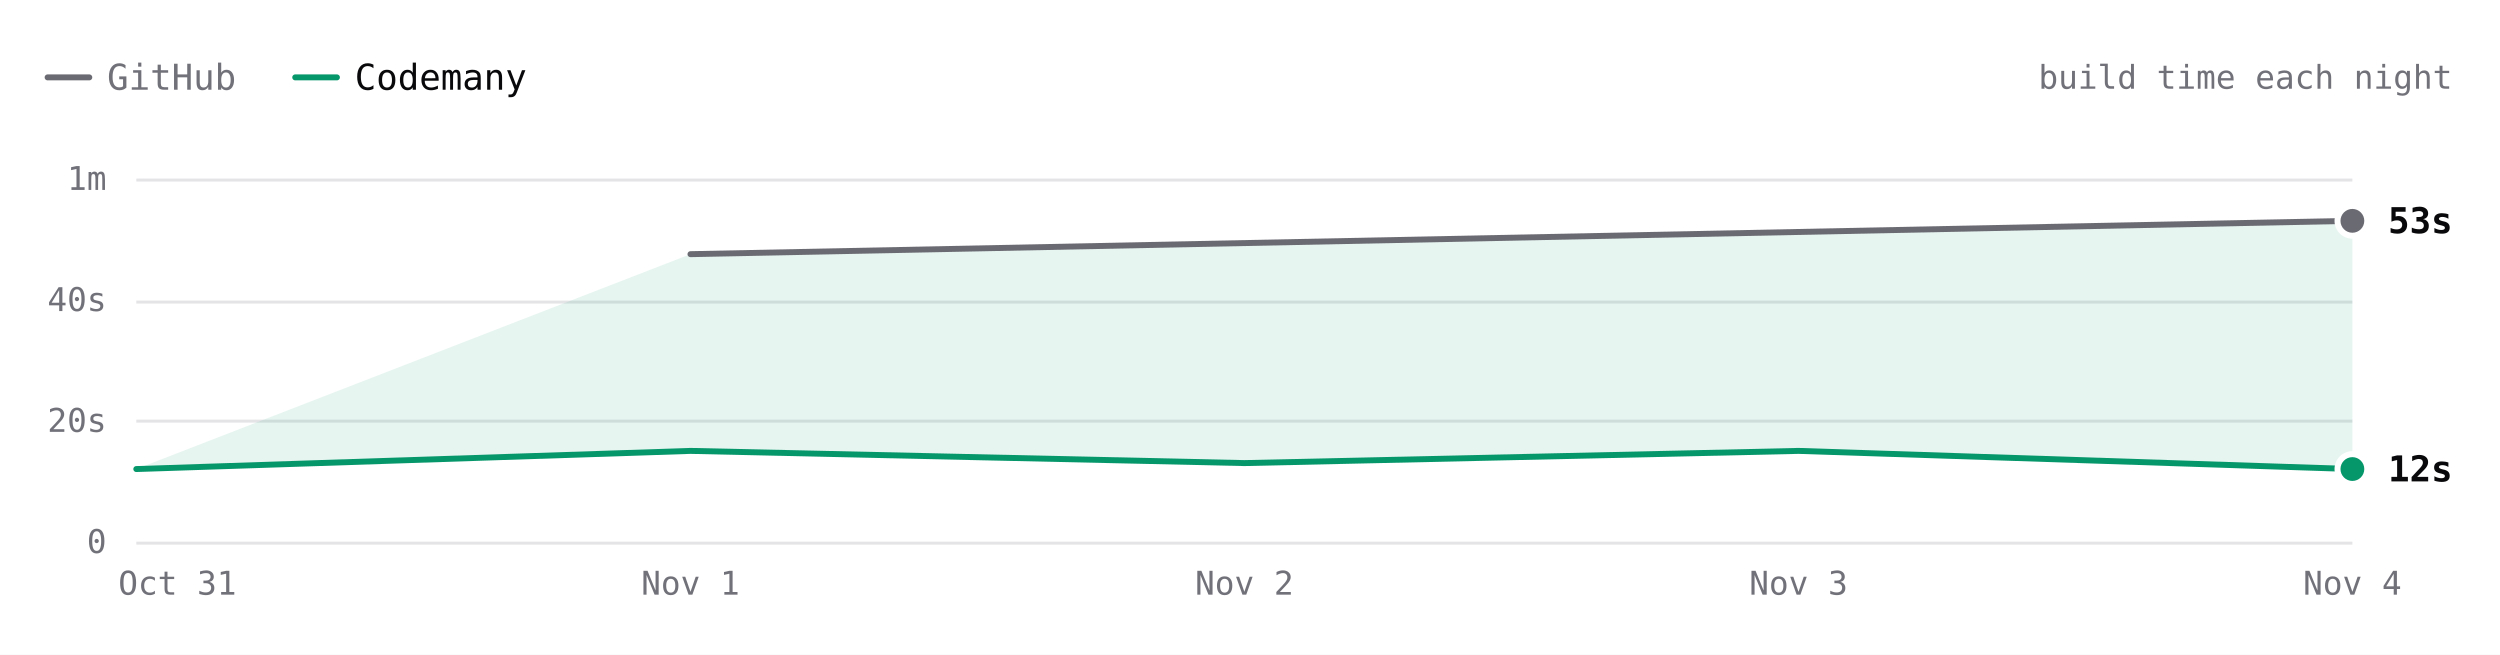
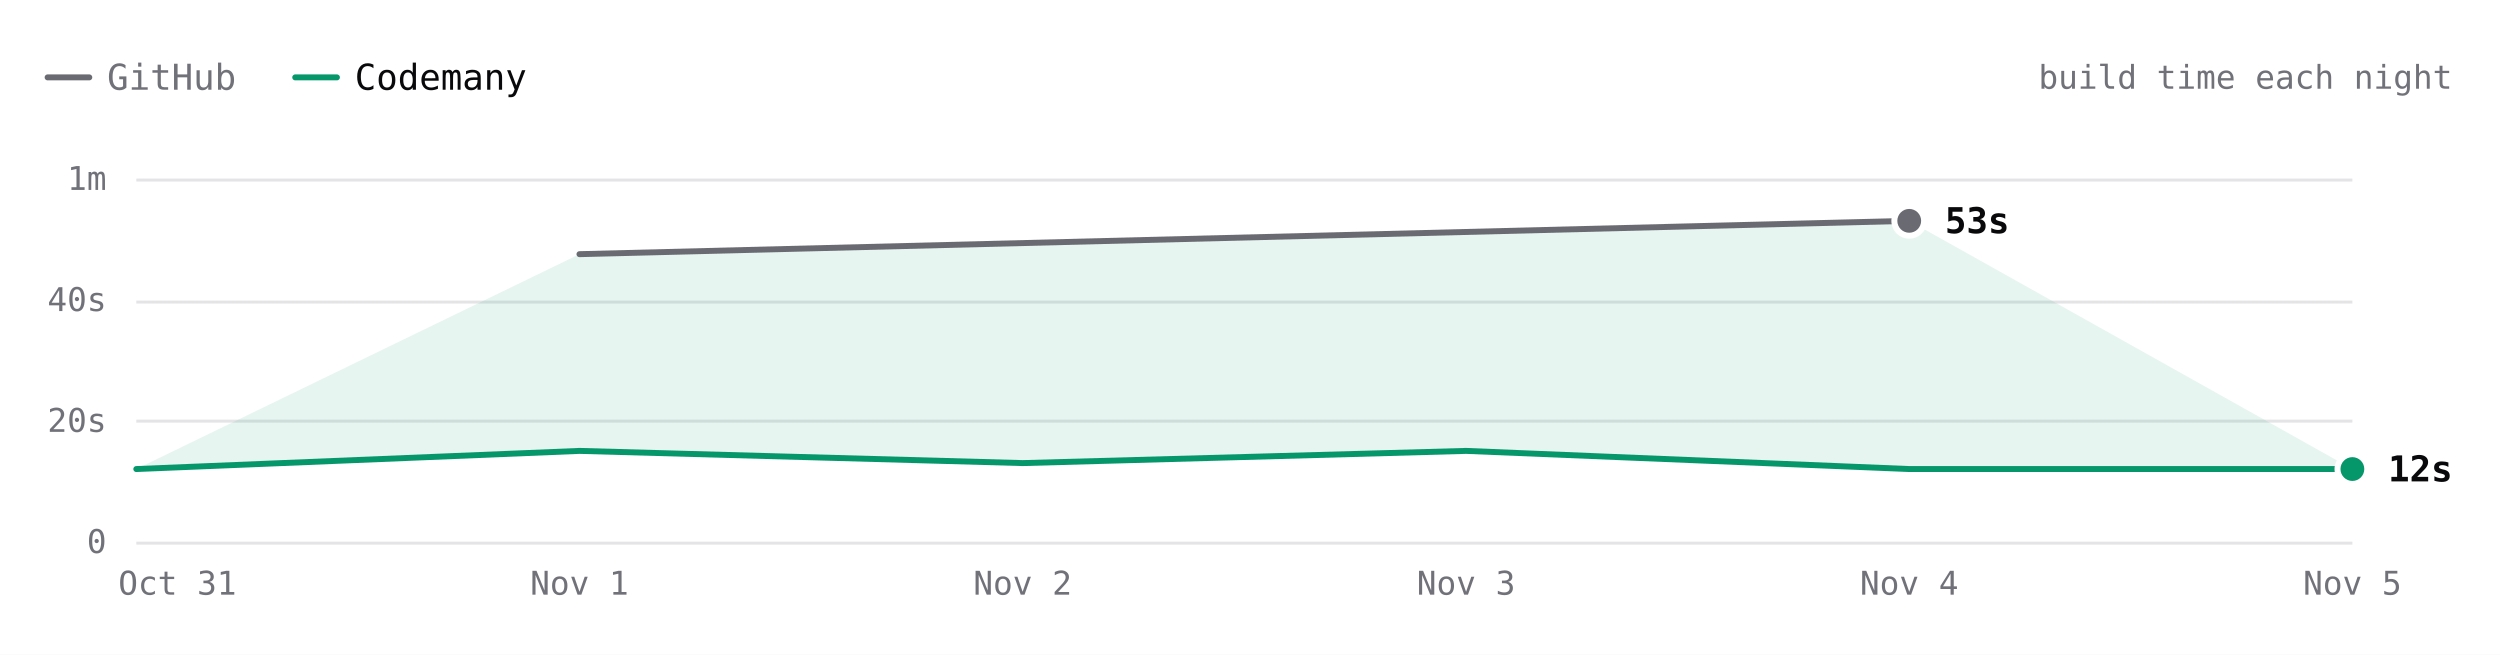
- <svg xmlns="http://www.w3.org/2000/svg" viewBox="0 0 840 220" width="840" height="220" role="img" aria-label="ripgrep build time each night over 5 nights. Latest: GitHub 53s, Codemany 12s. Overall: 4.1× faster." font-family="'JetBrains Mono', ui-monospace, SFMono-Regular, Menlo, monospace" style="max-width:100%;height:auto;font-variant-numeric:tabular-nums">
+ <svg xmlns="http://www.w3.org/2000/svg" viewBox="0 0 840 220" width="840" height="220" role="img" aria-label="ripgrep build time each night over 6 nights. Latest: GitHub 53s, Codemany 12s. Overall: 4.2× faster." font-family="'JetBrains Mono', ui-monospace, SFMono-Regular, Menlo, monospace" style="max-width:100%;height:auto;font-variant-numeric:tabular-nums">
  <rect width="840" height="220" fill="#ffffff" />
  <path d="M16 26h14" stroke="#6a6a72" stroke-width="2" stroke-linecap="round" />
  <text x="36" y="26" font-size="12" fill="#71717a" dominant-baseline="central">GitHub</text>
  <path d="M99.2 26h14" stroke="#059669" stroke-width="2" stroke-linecap="round" />
  <text x="119.2" y="26" font-size="12" fill="#09090b" dominant-baseline="central">Codemany</text>
  <text x="824" y="26" font-size="11" fill="#71717a" text-anchor="end" dominant-baseline="central">build time each night</text>
  <path d="M45.8 182.5L790.4 182.5" stroke="#e4e4e7" stroke-width="1" fill="none" />
  <text x="35.8" y="182" font-size="11" fill="#71717a" text-anchor="end" dominant-baseline="central">0</text>
  <path d="M45.8 141.5L790.4 141.5" stroke="#e4e4e7" stroke-width="1" fill="none" />
  <text x="35.8" y="141.3" font-size="11" fill="#71717a" text-anchor="end" dominant-baseline="central">20s</text>
  <path d="M45.8 101.5L790.4 101.5" stroke="#e4e4e7" stroke-width="1" fill="none" />
  <text x="35.8" y="100.7" font-size="11" fill="#71717a" text-anchor="end" dominant-baseline="central">40s</text>
  <path d="M45.8 60.5L790.4 60.5" stroke="#e4e4e7" stroke-width="1" fill="none" />
  <text x="35.8" y="60" font-size="11" fill="#71717a" text-anchor="end" dominant-baseline="central">1m</text>
-   <text x="790.4" y="196" font-size="11" fill="#71717a" text-anchor="middle" dominant-baseline="central">Nov 4</text>
-   <text x="604.3" y="196" font-size="11" fill="#71717a" text-anchor="middle" dominant-baseline="central">Nov 3</text>
-   <text x="418.1" y="196" font-size="11" fill="#71717a" text-anchor="middle" dominant-baseline="central">Nov 2</text>
-   <text x="232" y="196" font-size="11" fill="#71717a" text-anchor="middle" dominant-baseline="central">Nov 1</text>
+   <text x="790.4" y="196" font-size="11" fill="#71717a" text-anchor="middle" dominant-baseline="central">Nov 5</text>
+   <text x="641.5" y="196" font-size="11" fill="#71717a" text-anchor="middle" dominant-baseline="central">Nov 4</text>
+   <text x="492.6" y="196" font-size="11" fill="#71717a" text-anchor="middle" dominant-baseline="central">Nov 3</text>
+   <text x="343.6" y="196" font-size="11" fill="#71717a" text-anchor="middle" dominant-baseline="central">Nov 2</text>
+   <text x="194.7" y="196" font-size="11" fill="#71717a" text-anchor="middle" dominant-baseline="central">Nov 1</text>
  <text x="59.6" y="196" font-size="11" fill="#71717a" text-anchor="middle" dominant-baseline="central">Oct 31</text>
-   <path d="M232 85.4L790.4 74.2L790.4 157.6L604.3 151.5L418.1 155.6L232 151.5L45.8 157.6Z" fill="rgba(5,150,105,0.10)" />
-   <path d="M232 85.4L790.4 74.2" fill="none" stroke="#6a6a72" stroke-width="2" stroke-linecap="round" stroke-linejoin="round" />
-   <path d="M45.8 157.6L232 151.5L418.1 155.6L604.3 151.5L790.4 157.6" fill="none" stroke="#059669" stroke-width="2" stroke-linecap="round" stroke-linejoin="round" />
-   <circle cx="790.4" cy="74.2" r="6" fill="#ffffff" />
-   <circle cx="790.4" cy="74.2" r="4" fill="#6a6a72" />
-   <text x="802.4" y="74.2" font-size="12" fill="#09090b" font-weight="600" dominant-baseline="central">53s</text>
+   <path d="M194.7 85.4L641.5 74.2L790.4 157.6L641.5 157.6L492.6 151.5L343.6 155.6L194.7 151.5L45.8 157.6Z" fill="rgba(5,150,105,0.10)" />
+   <path d="M194.7 85.4L641.5 74.2" fill="none" stroke="#6a6a72" stroke-width="2" stroke-linecap="round" stroke-linejoin="round" />
+   <path d="M45.8 157.6L194.7 151.5L343.6 155.6L492.6 151.5L641.5 157.6L790.4 157.6" fill="none" stroke="#059669" stroke-width="2" stroke-linecap="round" stroke-linejoin="round" />
+   <circle cx="641.5" cy="74.2" r="6" fill="#ffffff" />
+   <circle cx="641.5" cy="74.2" r="4" fill="#6a6a72" />
+   <text x="653.5" y="74.2" font-size="12" fill="#09090b" font-weight="600" dominant-baseline="central">53s</text>
  <circle cx="790.4" cy="157.6" r="6" fill="#ffffff" />
  <circle cx="790.4" cy="157.6" r="4" fill="#059669" />
  <text x="802.4" y="157.6" font-size="12" fill="#09090b" font-weight="600" dominant-baseline="central">12s</text>
  <circle class="bench-mark" cx="45.8" cy="157.6" r="12" fill="#ffffff" fill-opacity="0" data-tip="ripgrep · Codemany · 12s · Oct 31" data-href="https://github.com/codemanyhq/bench/actions/runs/41147860813/job/124377144143" style="cursor:pointer" />
-   <circle class="bench-mark" cx="232" cy="85.4" r="12" fill="#ffffff" fill-opacity="0" data-tip="ripgrep · GitHub · 48s · Nov 1" data-href="https://github.com/codemanyhq/bench-private/actions/runs/41359852763/job/125007759956" style="cursor:pointer" />
-   <circle class="bench-mark" cx="232" cy="151.5" r="12" fill="#ffffff" fill-opacity="0" data-tip="ripgrep · Codemany · 15s · Nov 1" data-href="https://github.com/codemanyhq/bench/actions/runs/41189686531/job/124809425428" style="cursor:pointer" />
-   <circle class="bench-mark" cx="418.1" cy="155.6" r="12" fill="#ffffff" fill-opacity="0" data-tip="ripgrep · Codemany · 13s · Nov 2" data-href="https://github.com/codemanyhq/bench/actions/runs/41546137820/job/125622147181" style="cursor:pointer" />
-   <circle class="bench-mark" cx="604.3" cy="151.5" r="12" fill="#ffffff" fill-opacity="0" data-tip="ripgrep · Codemany · 15s · Nov 3" data-href="https://github.com/codemanyhq/bench/actions/runs/41623193775/job/125873924570" style="cursor:pointer" />
-   <circle class="bench-mark" cx="790.4" cy="74.2" r="12" fill="#ffffff" fill-opacity="0" data-tip="ripgrep · GitHub · 53s · Nov 4" data-href="https://github.com/codemanyhq/bench-private/actions/runs/41834014108/job/126588227357" style="cursor:pointer" />
-   <circle class="bench-mark" cx="790.4" cy="157.6" r="12" fill="#ffffff" fill-opacity="0" data-tip="ripgrep · Codemany · 12s · Nov 4" data-href="https://github.com/codemanyhq/bench/actions/runs/41929292775/job/126946127927" style="cursor:pointer" />
+   <circle class="bench-mark" cx="194.7" cy="85.4" r="12" fill="#ffffff" fill-opacity="0" data-tip="ripgrep · GitHub · 48s · Nov 1" data-href="https://github.com/codemanyhq/bench-private/actions/runs/41359852763/job/125007759956" style="cursor:pointer" />
+   <circle class="bench-mark" cx="194.7" cy="151.5" r="12" fill="#ffffff" fill-opacity="0" data-tip="ripgrep · Codemany · 15s · Nov 1" data-href="https://github.com/codemanyhq/bench/actions/runs/41189686531/job/124809425428" style="cursor:pointer" />
+   <circle class="bench-mark" cx="343.6" cy="155.6" r="12" fill="#ffffff" fill-opacity="0" data-tip="ripgrep · Codemany · 13s · Nov 2" data-href="https://github.com/codemanyhq/bench/actions/runs/41546137820/job/125622147181" style="cursor:pointer" />
+   <circle class="bench-mark" cx="492.6" cy="151.5" r="12" fill="#ffffff" fill-opacity="0" data-tip="ripgrep · Codemany · 15s · Nov 3" data-href="https://github.com/codemanyhq/bench/actions/runs/41623193775/job/125873924570" style="cursor:pointer" />
+   <circle class="bench-mark" cx="641.5" cy="74.2" r="12" fill="#ffffff" fill-opacity="0" data-tip="ripgrep · GitHub · 53s · Nov 4" data-href="https://github.com/codemanyhq/bench-private/actions/runs/41834014108/job/126588227357" style="cursor:pointer" />
+   <circle class="bench-mark" cx="641.5" cy="157.6" r="12" fill="#ffffff" fill-opacity="0" data-tip="ripgrep · Codemany · 12s · Nov 4" data-href="https://github.com/codemanyhq/bench/actions/runs/41929292775/job/126946127927" style="cursor:pointer" />
+   <circle class="bench-mark" cx="790.4" cy="157.6" r="12" fill="#ffffff" fill-opacity="0" data-tip="ripgrep · Codemany · 12s · Nov 5" data-href="https://github.com/codemanyhq/bench/actions/runs/41941580422/job/126982230831" style="cursor:pointer" />
</svg>
